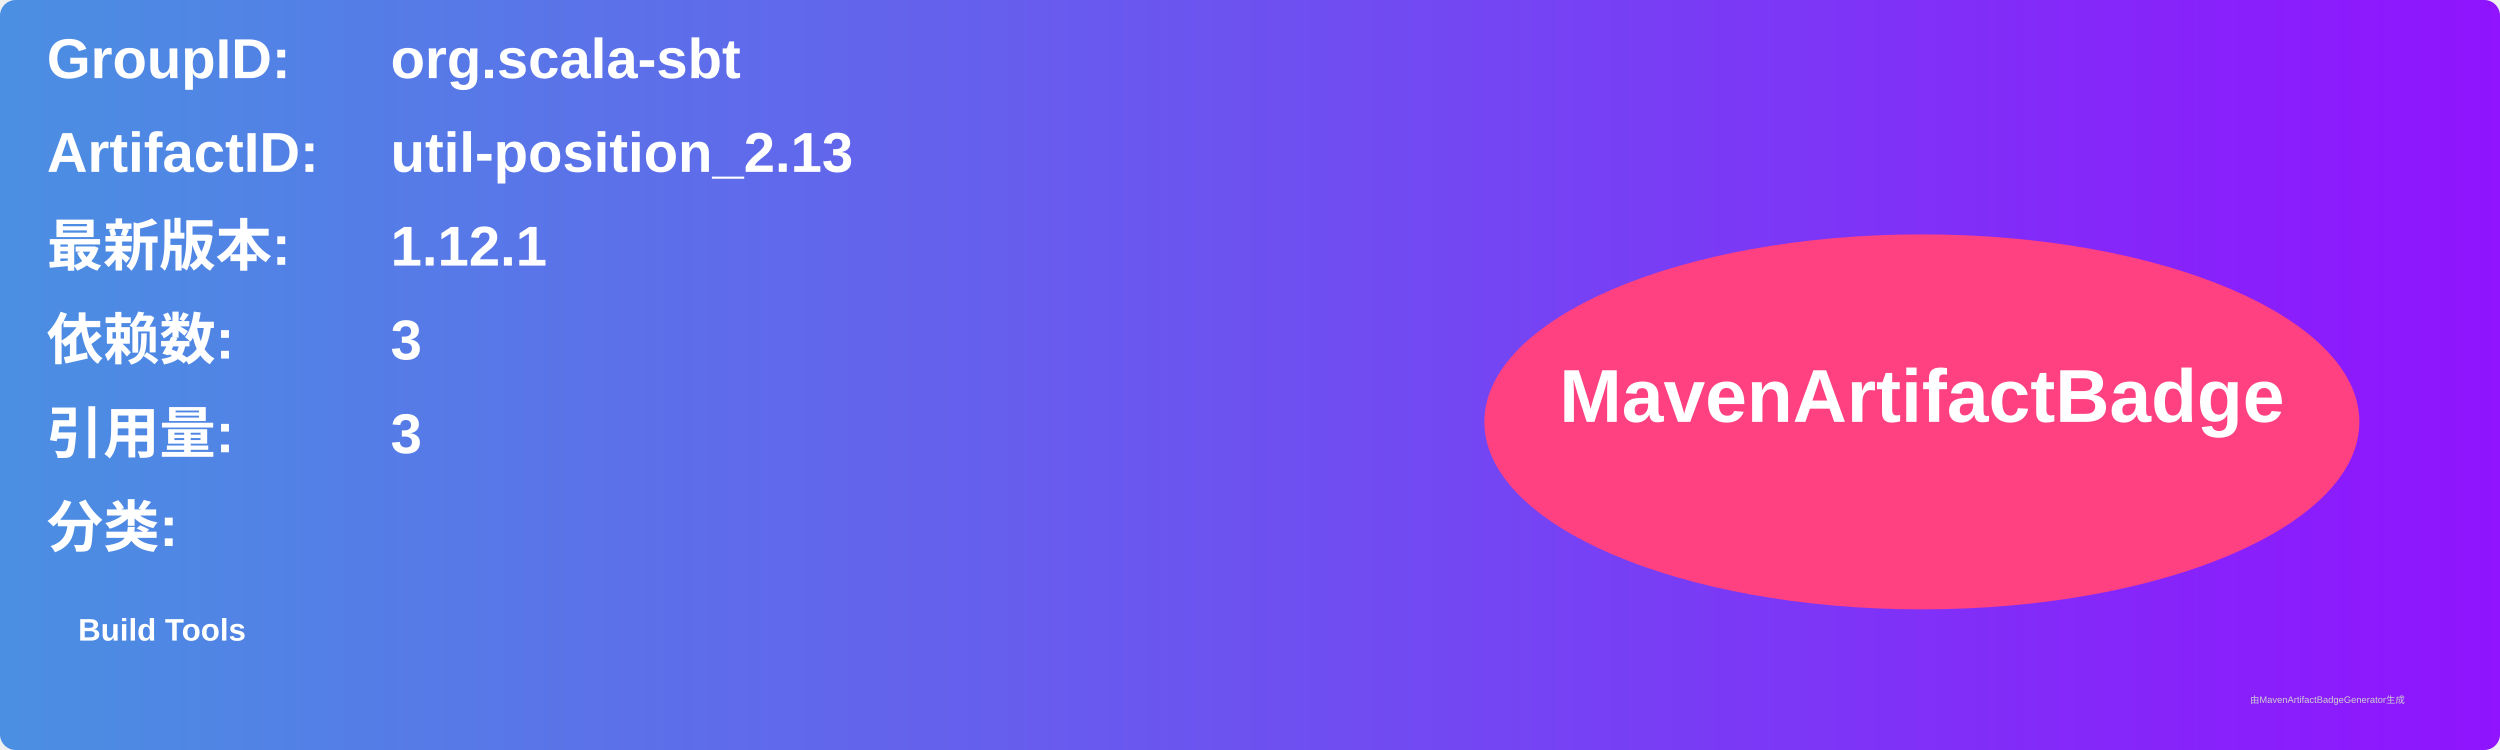
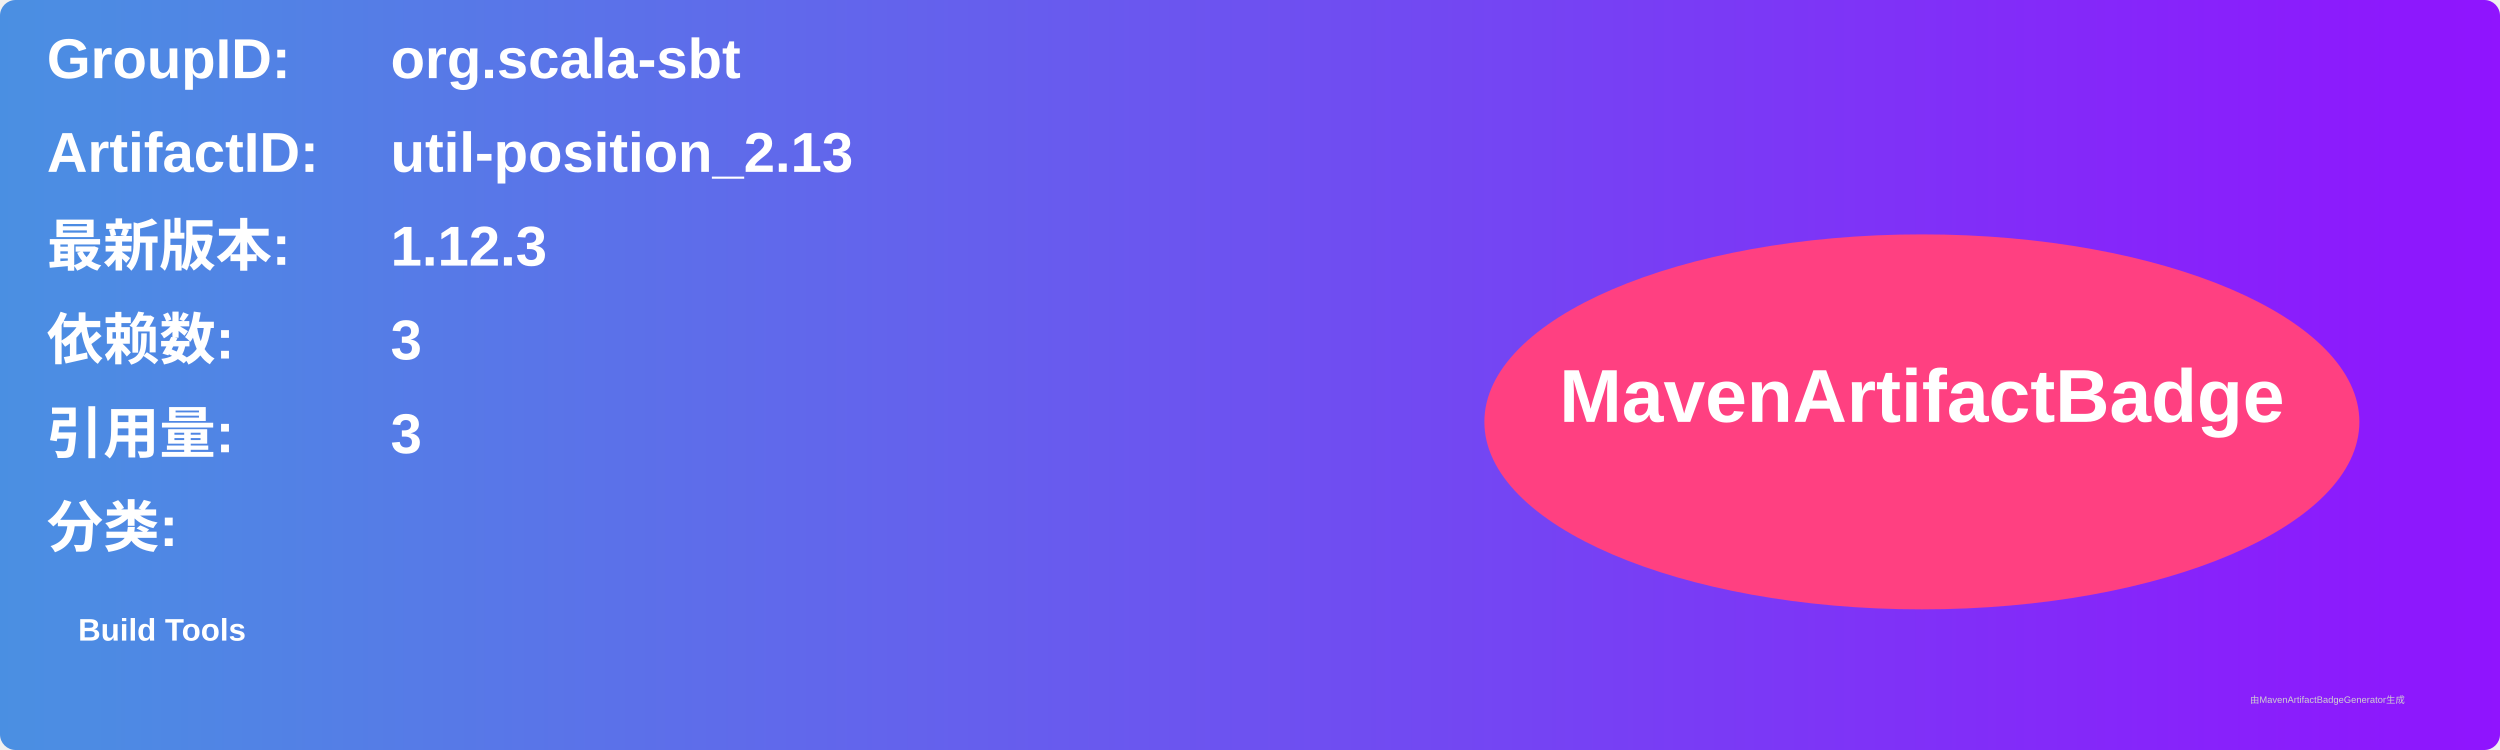
<svg xmlns="http://www.w3.org/2000/svg" width="800" height="240" viewBox="0 0 800 240">
  <linearGradient id="grad" x1="0%" y1="0%" x2="100%" y2="0%">
    <stop offset="0%" stop-color="#4a90e2" />
    <stop offset="100%" stop-color="#9013fe" />
  </linearGradient>
  <rect width="100%" height="100%" rx="5" ry="5" fill="url(#grad)" />
  <g transform="translate(15, 15)">
    <text x="0" y="10" font-family="Arial" font-size="18" fill="white" font-weight="bold" width="260">GroupID:</text>
    <text x="110" y="10" font-family="Arial" font-size="18" fill="white" font-weight="bold" width="460">org.scala-sbt</text>
    <text x="0" y="40" font-family="Arial" font-size="18" fill="white" font-weight="bold" width="260">ArtifactID:</text>
    <text x="110" y="40" font-family="Arial" font-size="18" fill="white" font-weight="bold" width="460">util-position_2.13</text>
    <text x="0" y="70" font-family="Arial" font-size="18" fill="white" font-weight="bold">最新版本:</text>
    <text x="110" y="70" font-family="Arial" font-size="18" fill="white" font-weight="bold">
-       <tspan font-weight="bold">1.12.1</tspan>
+       <tspan font-weight="bold">1.12.3</tspan>
    </text>
    <text x="0" y="100" font-family="Arial" font-size="18" fill="white" font-weight="bold">依赖数: </text>
    <text x="110" y="100" font-family="Arial" font-size="18" fill="white">
      <tspan font-weight="bold">3</tspan>
    </text>
    <text x="0" y="130" font-family="Arial" font-size="18" fill="white" font-weight="bold">引用量: </text>
    <text x="110" y="130" font-family="Arial" font-size="18" fill="white">
      <tspan font-weight="bold">3</tspan>
    </text>
    <text x="0" y="160" font-family="Arial" font-size="18" fill="white" font-weight="bold">分类:</text>
    <text x="10" y="190" font-family="Arial" font-size="10" fill="white">
      <tspan font-weight="bold">Build Tools</tspan>
    </text>
    <ellipse cx="600" cy="120" rx="140" ry="60" fill="#ff4081" />
    <text x="600" y="120" text-anchor="middle" font-family="Arial" font-size="24" fill="white" font-weight="bold">MavenArtifactBadge</text>
  </g>
  <text x="720" y="225" font-family="Arial" font-size="3" fill="#d0d0d0">由MavenArtifactBadgeGenerator生成</text>
</svg>
